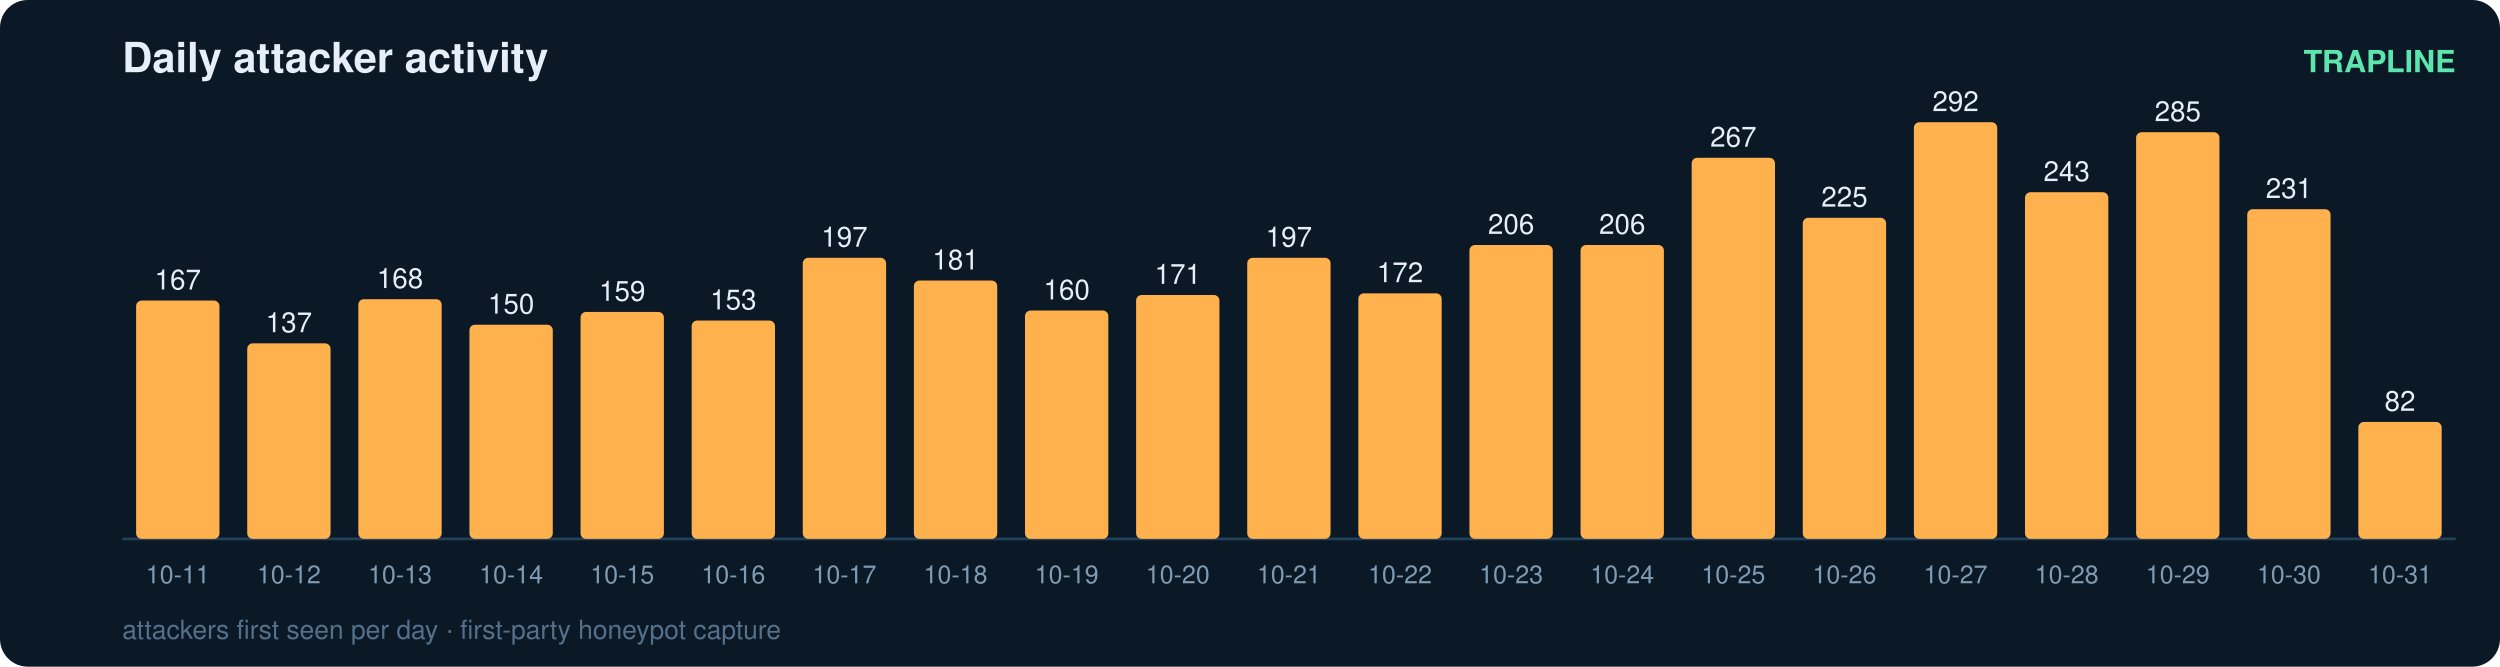
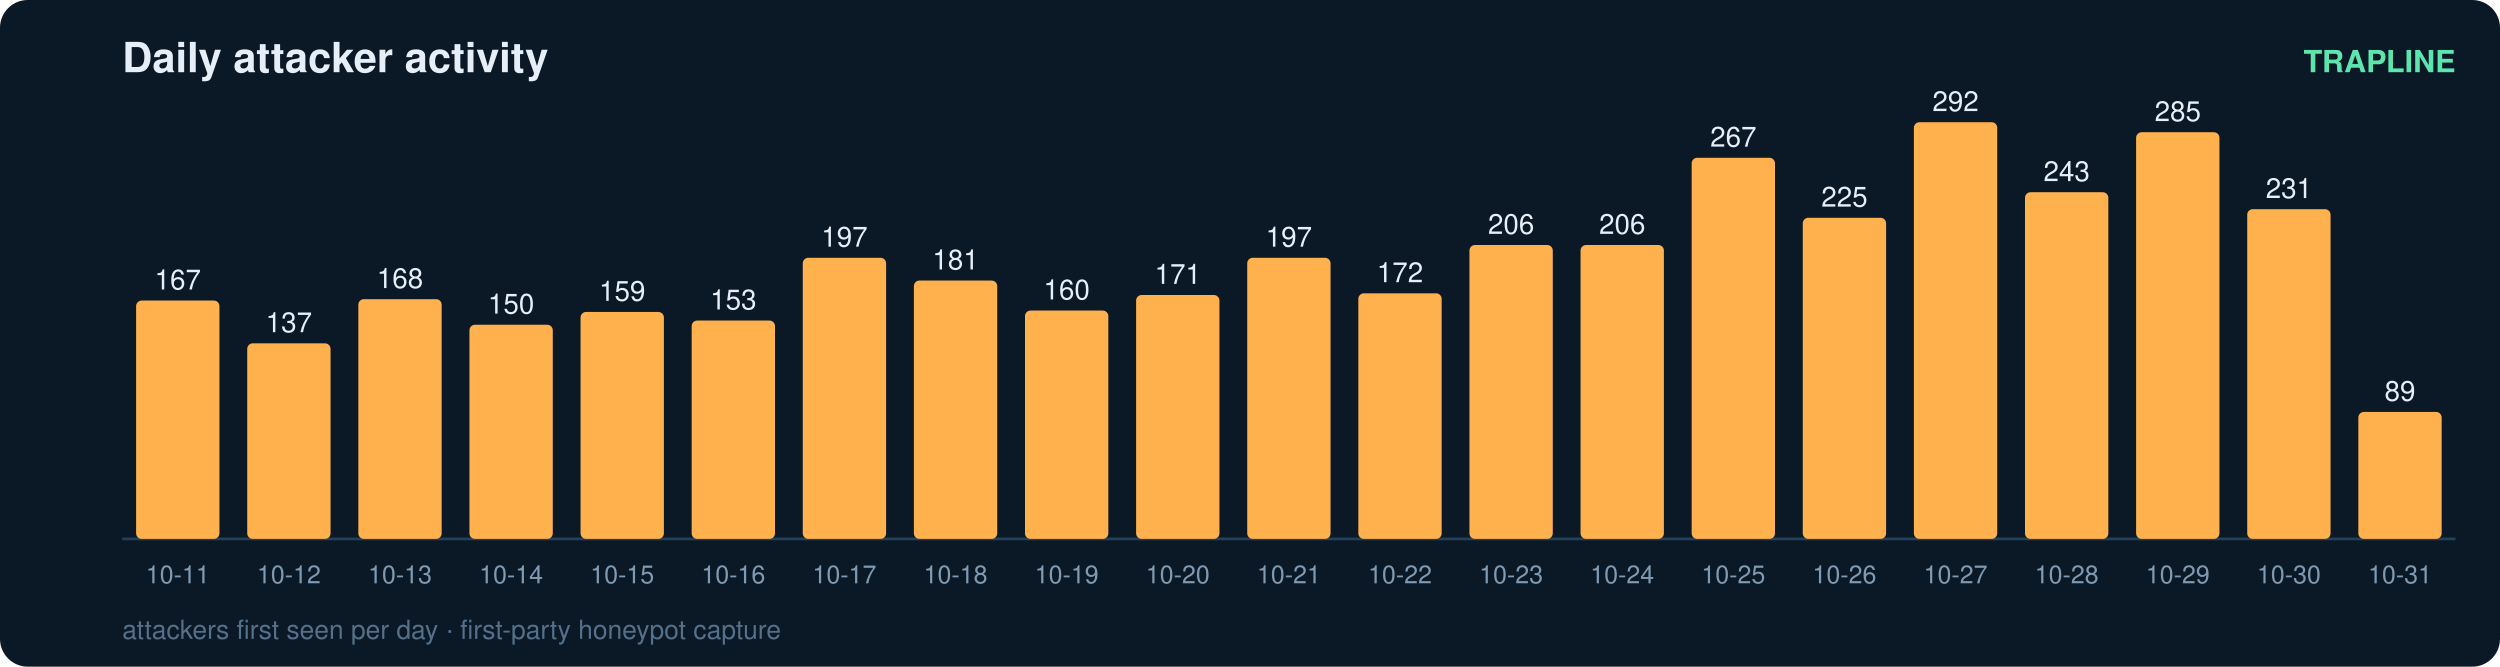
<svg xmlns="http://www.w3.org/2000/svg" width="900" height="240" viewBox="0 0 900 240" font-family="ui-sans-serif,Segoe UI,Helvetica,Arial">
  <rect width="900" height="240" rx="10" fill="#0b1826" />
  <text x="44" y="26" fill="#e6eff7" font-size="15" font-weight="700">Daily attacker activity</text>
  <text x="884" y="26" fill="#5ce6ad" font-size="11" text-anchor="end" font-weight="600">TRAPLINE</text>
  <line x1="44" y1="194" x2="884" y2="194" stroke="#22415a" stroke-width="1" />
  <rect x="49" y="108.2" width="30" height="85.8" rx="2" fill="#ffb14e" />
  <text x="64.0" y="104.2" fill="#e6eff7" font-size="10" text-anchor="middle" font-variant-numeric="tabular-nums">167</text>
  <text x="64.0" y="210.0" fill="#7f9bb3" font-size="9" text-anchor="middle">10-11</text>
  <rect x="89" y="123.6" width="30" height="70.4" rx="2" fill="#ffb14e" />
  <text x="104.0" y="119.6" fill="#e6eff7" font-size="10" text-anchor="middle" font-variant-numeric="tabular-nums">137</text>
  <text x="104.0" y="210.0" fill="#7f9bb3" font-size="9" text-anchor="middle">10-12</text>
  <rect x="129" y="107.7" width="30" height="86.3" rx="2" fill="#ffb14e" />
  <text x="144.0" y="103.7" fill="#e6eff7" font-size="10" text-anchor="middle" font-variant-numeric="tabular-nums">168</text>
  <text x="144.0" y="210.0" fill="#7f9bb3" font-size="9" text-anchor="middle">10-13</text>
  <rect x="169" y="116.9" width="30" height="77.1" rx="2" fill="#ffb14e" />
  <text x="184.0" y="112.9" fill="#e6eff7" font-size="10" text-anchor="middle" font-variant-numeric="tabular-nums">150</text>
  <text x="184.0" y="210.0" fill="#7f9bb3" font-size="9" text-anchor="middle">10-14</text>
  <rect x="209" y="112.3" width="30" height="81.7" rx="2" fill="#ffb14e" />
  <text x="224.0" y="108.3" fill="#e6eff7" font-size="10" text-anchor="middle" font-variant-numeric="tabular-nums">159</text>
  <text x="224.0" y="210.0" fill="#7f9bb3" font-size="9" text-anchor="middle">10-15</text>
  <rect x="249" y="115.4" width="30" height="78.6" rx="2" fill="#ffb14e" />
  <text x="264.0" y="111.4" fill="#e6eff7" font-size="10" text-anchor="middle" font-variant-numeric="tabular-nums">153</text>
  <text x="264.0" y="210.0" fill="#7f9bb3" font-size="9" text-anchor="middle">10-16</text>
  <rect x="289" y="92.8" width="30" height="101.2" rx="2" fill="#ffb14e" />
  <text x="304.0" y="88.8" fill="#e6eff7" font-size="10" text-anchor="middle" font-variant-numeric="tabular-nums">197</text>
  <text x="304.0" y="210.0" fill="#7f9bb3" font-size="9" text-anchor="middle">10-17</text>
  <rect x="329" y="101.0" width="30" height="93.0" rx="2" fill="#ffb14e" />
  <text x="344.0" y="97.0" fill="#e6eff7" font-size="10" text-anchor="middle" font-variant-numeric="tabular-nums">181</text>
  <text x="344.0" y="210.0" fill="#7f9bb3" font-size="9" text-anchor="middle">10-18</text>
  <rect x="369" y="111.8" width="30" height="82.2" rx="2" fill="#ffb14e" />
  <text x="384.0" y="107.8" fill="#e6eff7" font-size="10" text-anchor="middle" font-variant-numeric="tabular-nums">160</text>
  <text x="384.0" y="210.0" fill="#7f9bb3" font-size="9" text-anchor="middle">10-19</text>
  <rect x="409" y="106.2" width="30" height="87.8" rx="2" fill="#ffb14e" />
  <text x="424.0" y="102.2" fill="#e6eff7" font-size="10" text-anchor="middle" font-variant-numeric="tabular-nums">171</text>
  <text x="424.0" y="210.0" fill="#7f9bb3" font-size="9" text-anchor="middle">10-20</text>
  <rect x="449" y="92.8" width="30" height="101.2" rx="2" fill="#ffb14e" />
  <text x="464.0" y="88.8" fill="#e6eff7" font-size="10" text-anchor="middle" font-variant-numeric="tabular-nums">197</text>
  <text x="464.0" y="210.0" fill="#7f9bb3" font-size="9" text-anchor="middle">10-21</text>
  <rect x="489" y="105.6" width="30" height="88.4" rx="2" fill="#ffb14e" />
  <text x="504.0" y="101.6" fill="#e6eff7" font-size="10" text-anchor="middle" font-variant-numeric="tabular-nums">172</text>
  <text x="504.0" y="210.0" fill="#7f9bb3" font-size="9" text-anchor="middle">10-22</text>
  <rect x="529" y="88.2" width="30" height="105.8" rx="2" fill="#ffb14e" />
  <text x="544.0" y="84.2" fill="#e6eff7" font-size="10" text-anchor="middle" font-variant-numeric="tabular-nums">206</text>
  <text x="544.0" y="210.0" fill="#7f9bb3" font-size="9" text-anchor="middle">10-23</text>
  <rect x="569" y="88.2" width="30" height="105.8" rx="2" fill="#ffb14e" />
  <text x="584.0" y="84.2" fill="#e6eff7" font-size="10" text-anchor="middle" font-variant-numeric="tabular-nums">206</text>
  <text x="584.0" y="210.0" fill="#7f9bb3" font-size="9" text-anchor="middle">10-24</text>
  <rect x="609" y="56.8" width="30" height="137.2" rx="2" fill="#ffb14e" />
  <text x="624.0" y="52.8" fill="#e6eff7" font-size="10" text-anchor="middle" font-variant-numeric="tabular-nums">267</text>
  <text x="624.0" y="210.0" fill="#7f9bb3" font-size="9" text-anchor="middle">10-25</text>
  <rect x="649" y="78.4" width="30" height="115.6" rx="2" fill="#ffb14e" />
  <text x="664.0" y="74.4" fill="#e6eff7" font-size="10" text-anchor="middle" font-variant-numeric="tabular-nums">225</text>
  <text x="664.0" y="210.0" fill="#7f9bb3" font-size="9" text-anchor="middle">10-26</text>
  <rect x="689" y="44.0" width="30" height="150.0" rx="2" fill="#ffb14e" />
  <text x="704.0" y="40.0" fill="#e6eff7" font-size="10" text-anchor="middle" font-variant-numeric="tabular-nums">292</text>
  <text x="704.0" y="210.0" fill="#7f9bb3" font-size="9" text-anchor="middle">10-27</text>
  <rect x="729" y="69.2" width="30" height="124.8" rx="2" fill="#ffb14e" />
  <text x="744.0" y="65.2" fill="#e6eff7" font-size="10" text-anchor="middle" font-variant-numeric="tabular-nums">243</text>
  <text x="744.0" y="210.0" fill="#7f9bb3" font-size="9" text-anchor="middle">10-28</text>
  <rect x="769" y="47.6" width="30" height="146.4" rx="2" fill="#ffb14e" />
  <text x="784.0" y="43.6" fill="#e6eff7" font-size="10" text-anchor="middle" font-variant-numeric="tabular-nums">285</text>
  <text x="784.0" y="210.0" fill="#7f9bb3" font-size="9" text-anchor="middle">10-29</text>
  <rect x="809" y="75.3" width="30" height="118.7" rx="2" fill="#ffb14e" />
  <text x="824.0" y="71.3" fill="#e6eff7" font-size="10" text-anchor="middle" font-variant-numeric="tabular-nums">231</text>
  <text x="824.0" y="210.0" fill="#7f9bb3" font-size="9" text-anchor="middle">10-30</text>
-   <rect x="849" y="151.9" width="30" height="42.1" rx="2" fill="#ffb14e" />
-   <text x="864.0" y="147.9" fill="#e6eff7" font-size="10" text-anchor="middle" font-variant-numeric="tabular-nums">82</text>
+   <rect x="849" y="148.3" width="30" height="45.7" rx="2" fill="#ffb14e" />
+   <text x="864.0" y="144.3" fill="#e6eff7" font-size="10" text-anchor="middle" font-variant-numeric="tabular-nums">89</text>
  <text x="864.0" y="210.0" fill="#7f9bb3" font-size="9" text-anchor="middle">10-31</text>
  <text x="44" y="230" fill="#54708a" font-size="9.5">attackers first seen per day · first-party honeypot capture</text>
</svg>
